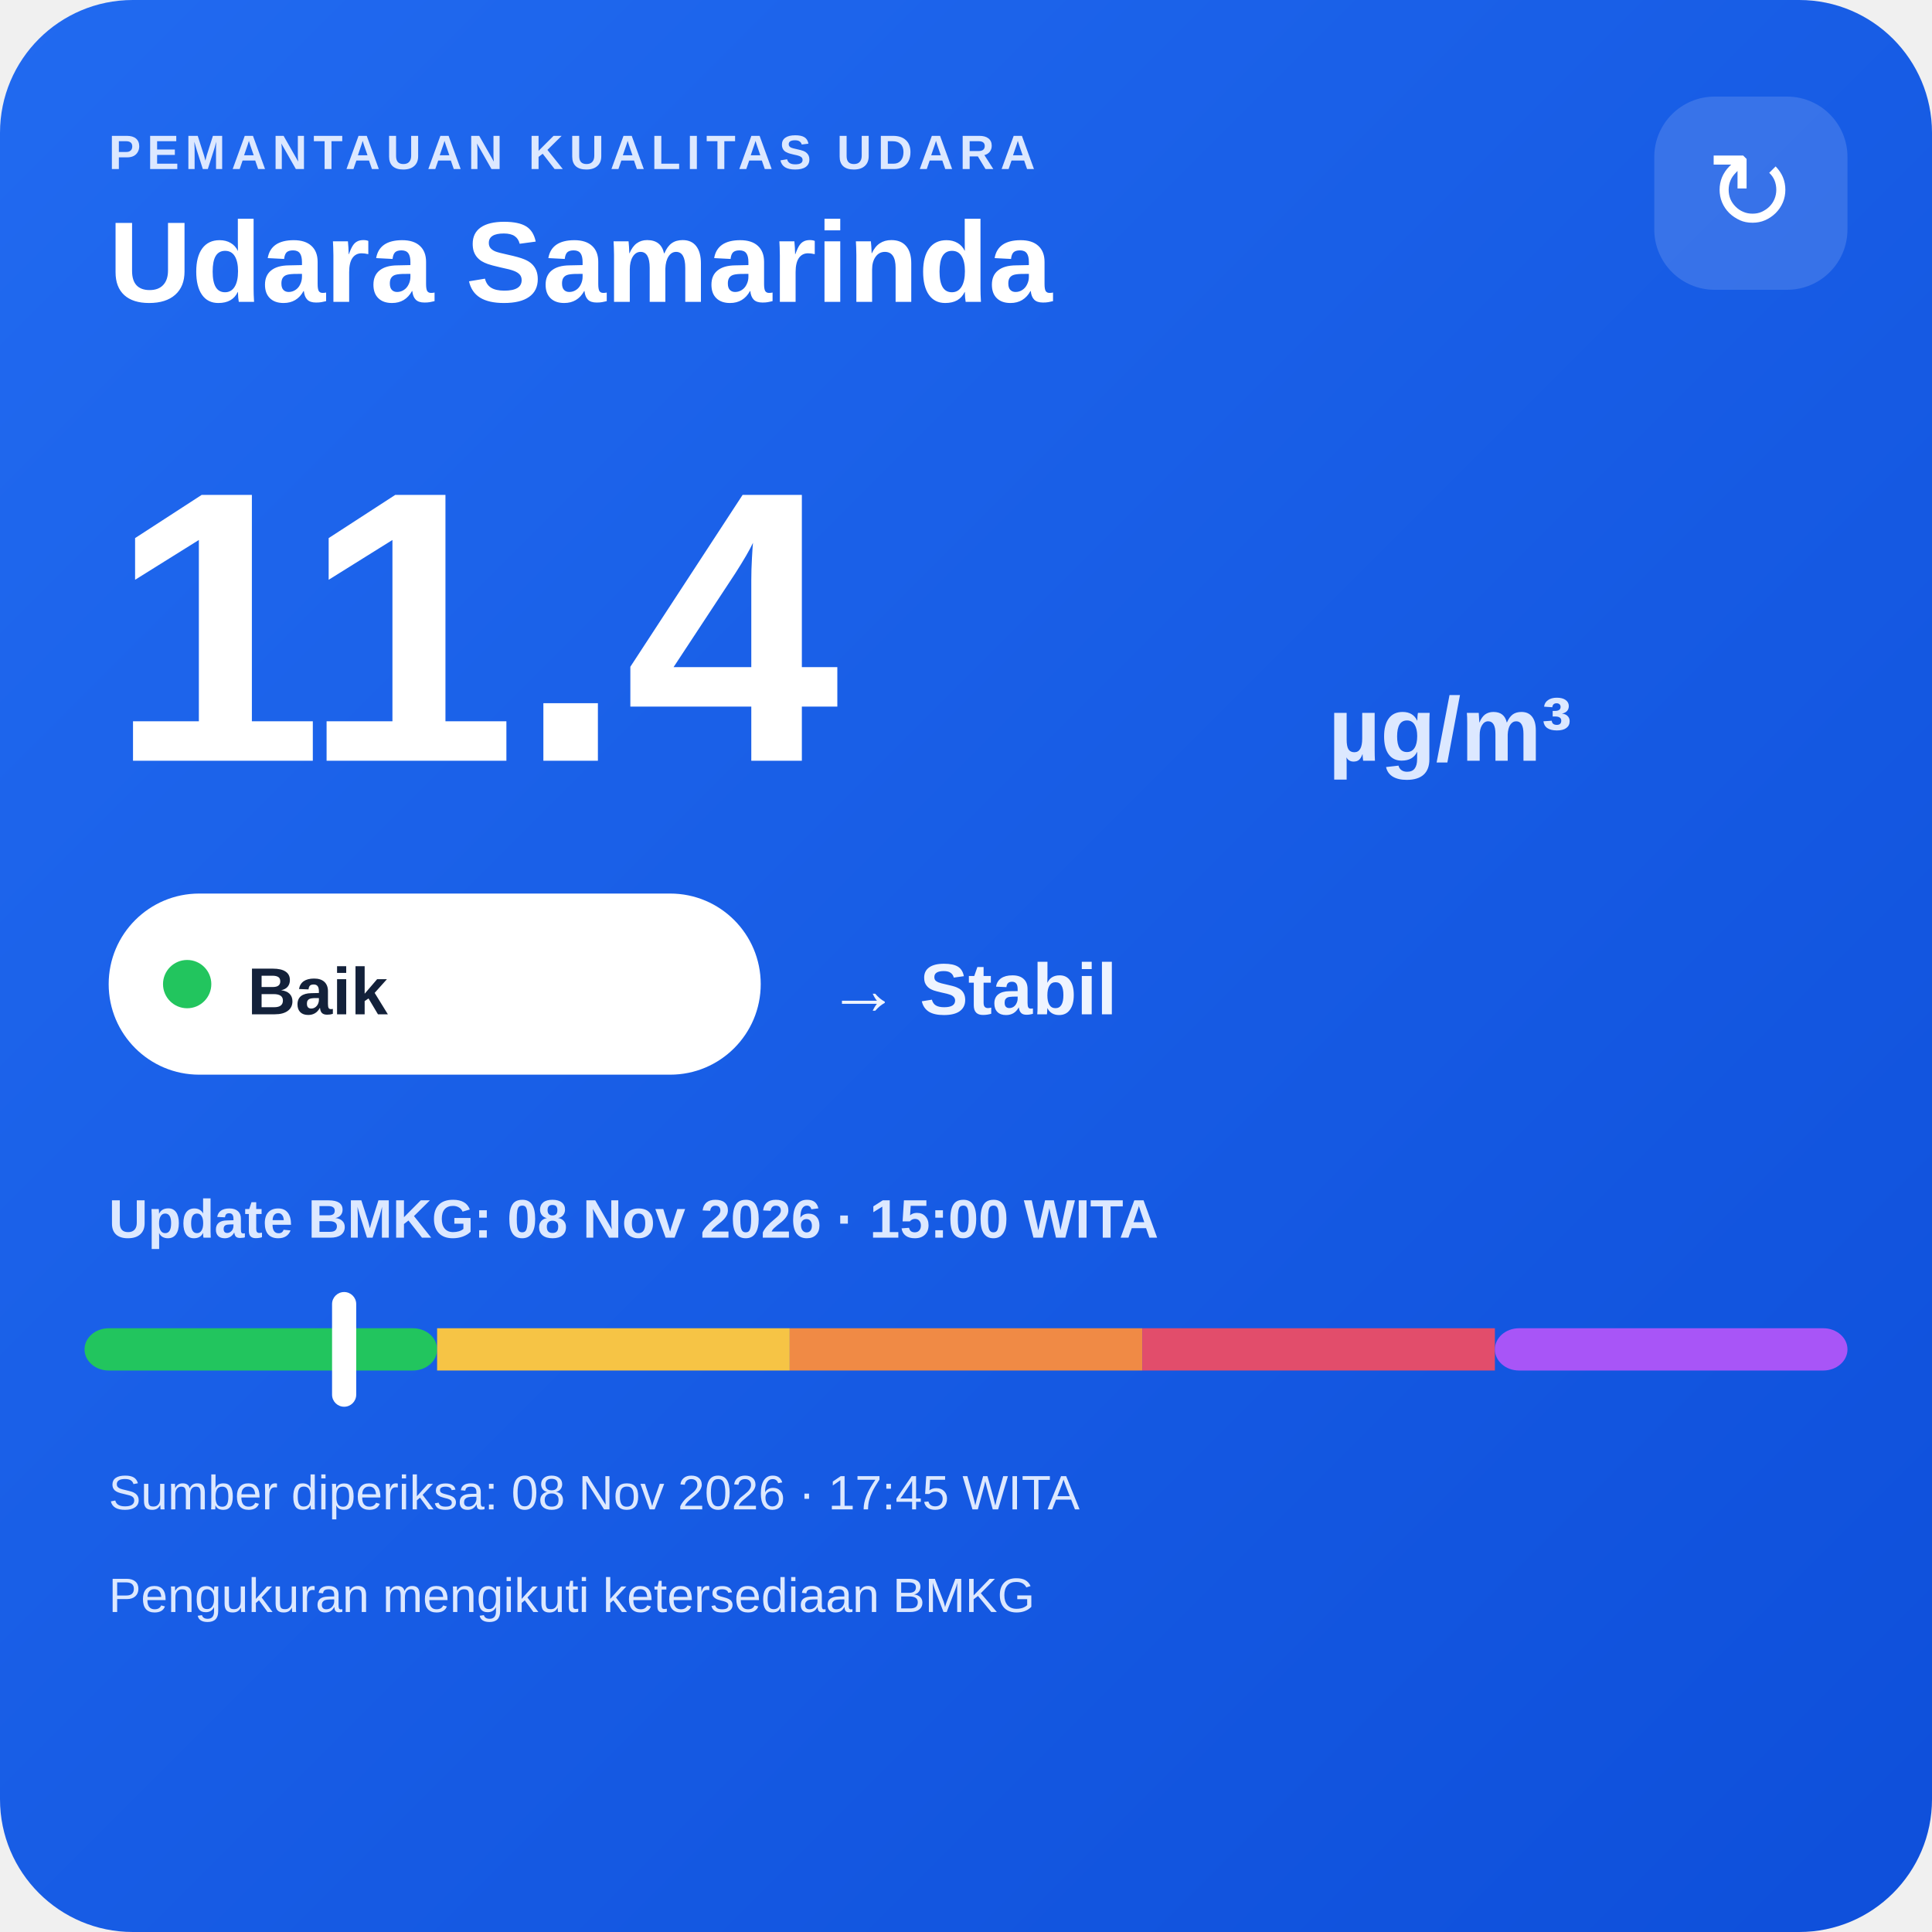
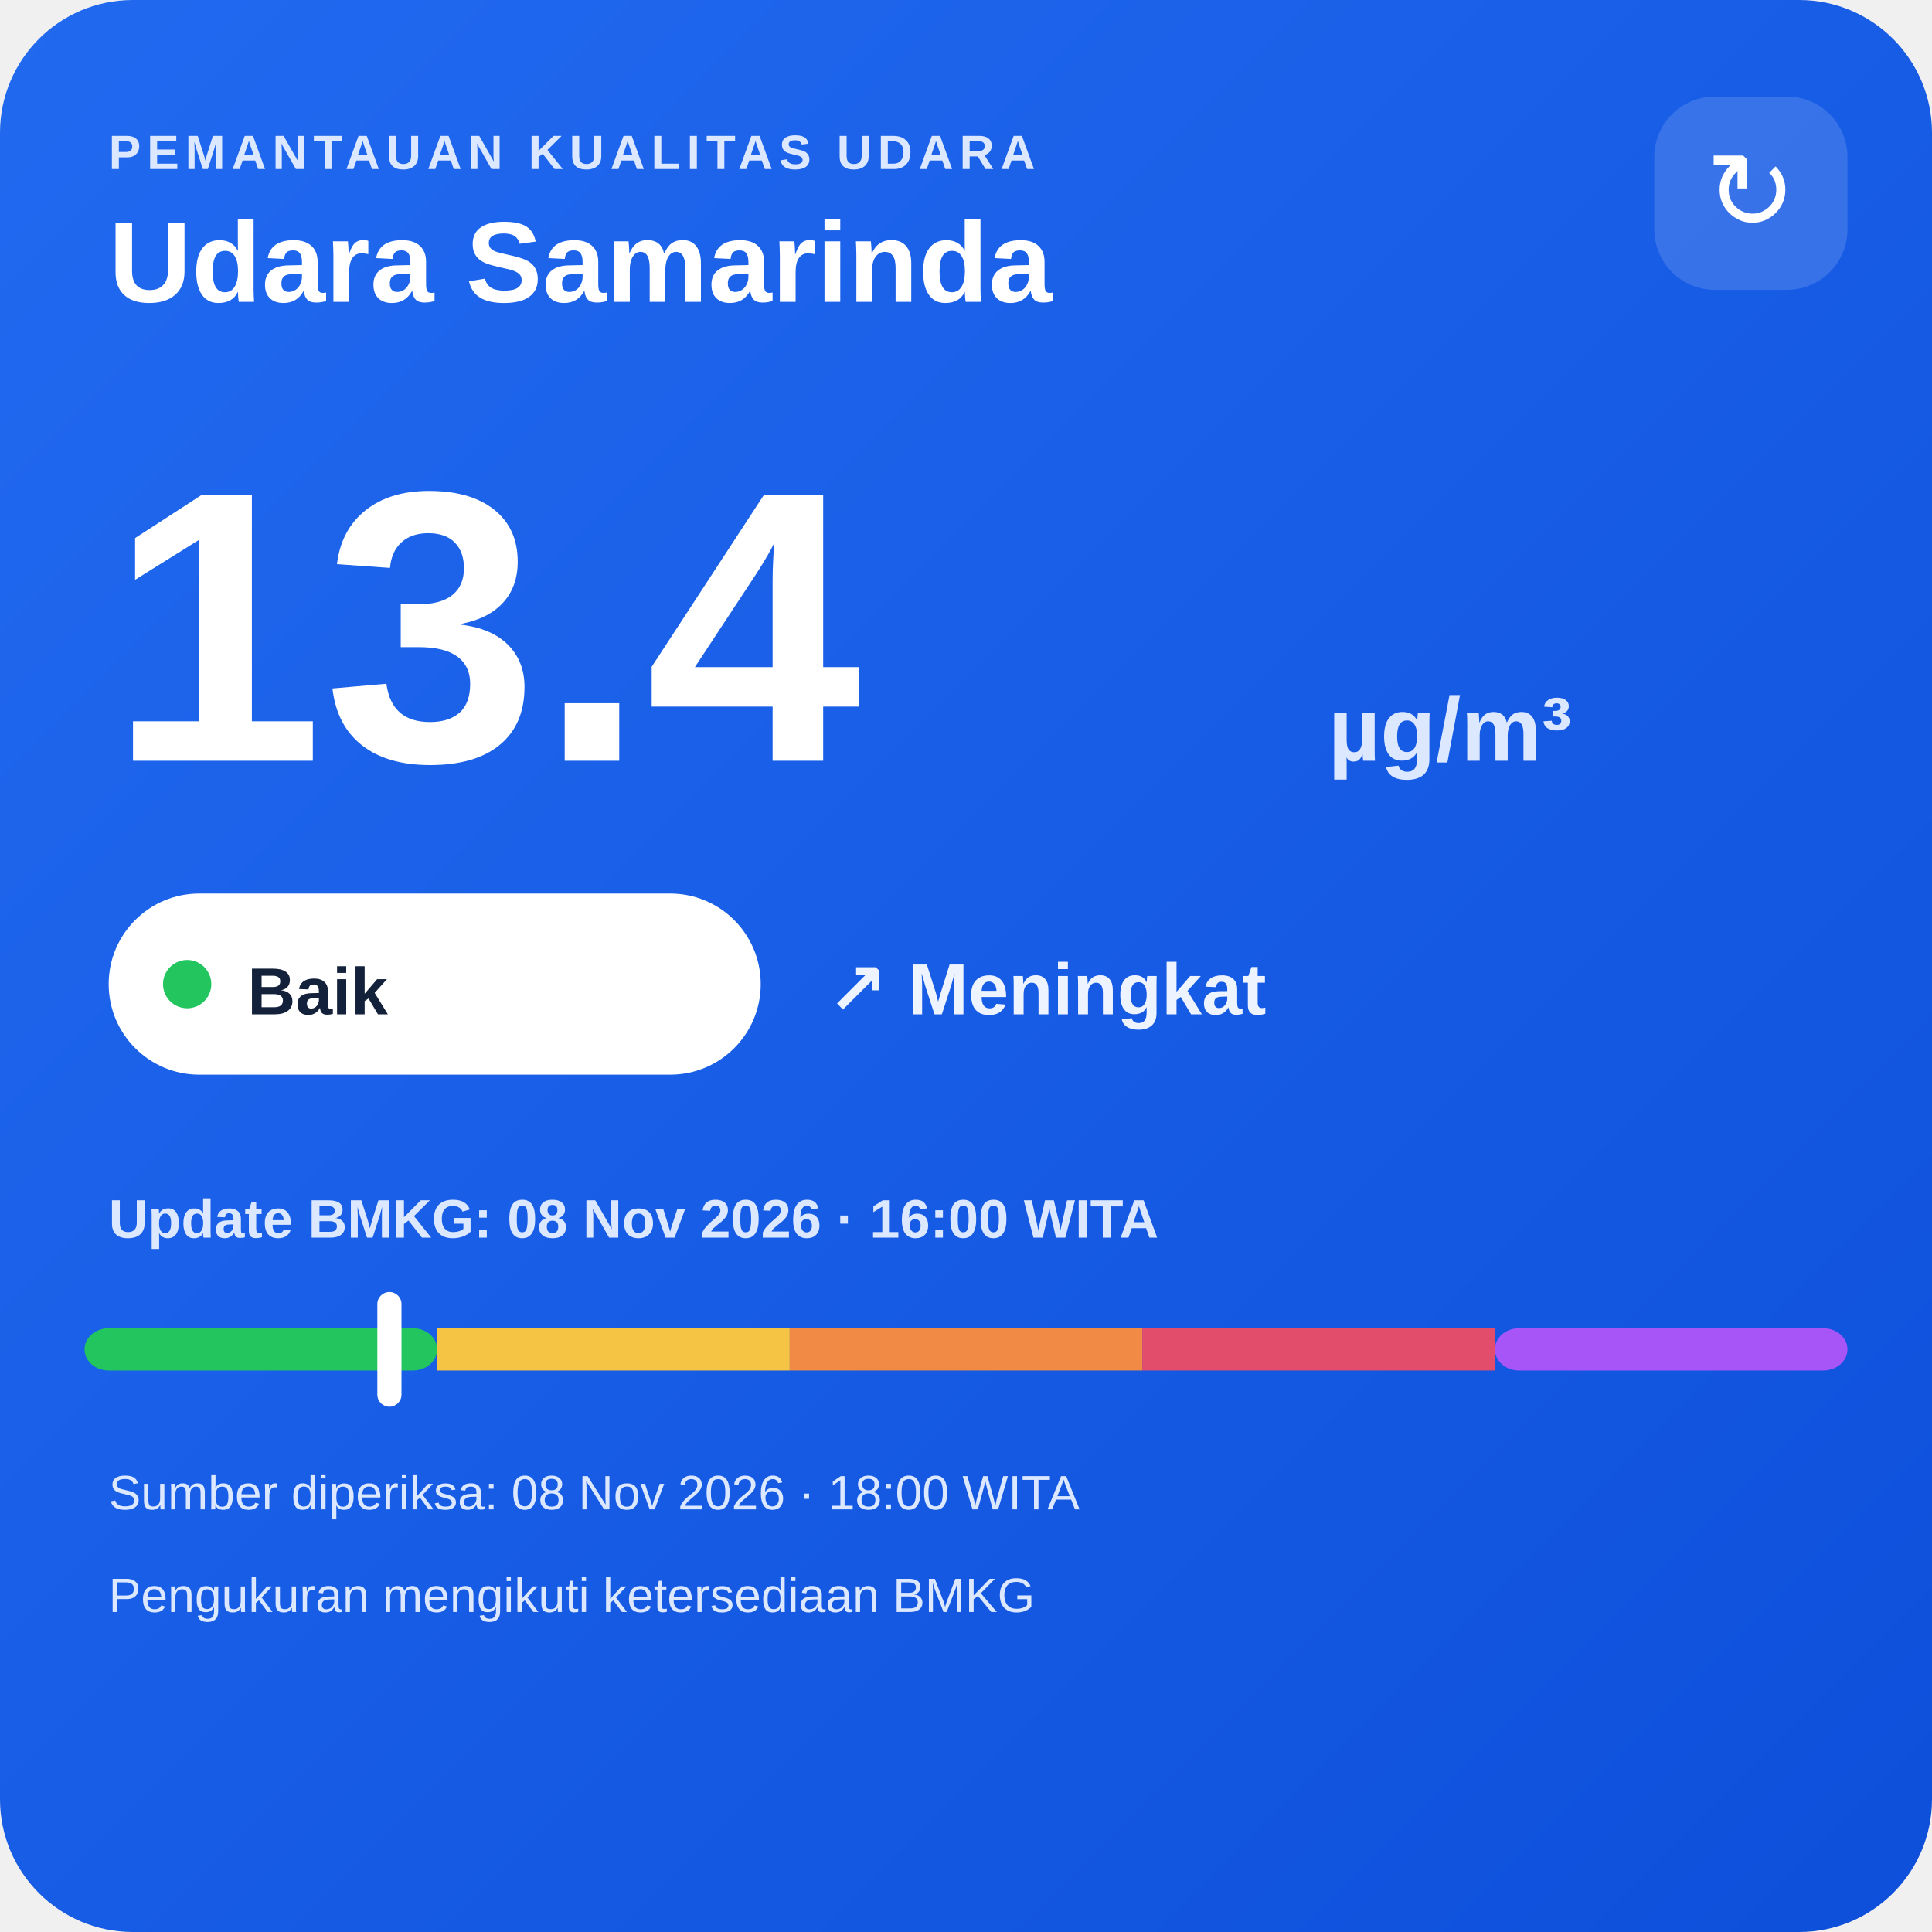
<svg xmlns="http://www.w3.org/2000/svg" width="320" height="320" viewBox="0 0 320 320">
  <defs>
    <linearGradient id="bg" x1="0" y1="0" x2="1" y2="1">
      <stop offset="0" stop-color="#216af0" />
      <stop offset="1" stop-color="#0e4fda" />
    </linearGradient>
  </defs>
  <rect width="320" height="320" rx="22" fill="url(#bg)" />
  <text x="18" y="28" fill="#dce8ff" font-family="Arial,sans-serif" font-size="8" font-weight="700" letter-spacing="1">PEMANTAUAN KUALITAS UDARA</text>
  <text x="18" y="50" fill="#ffffff" font-family="Arial,sans-serif" font-size="19" font-weight="700">Udara Samarinda</text>
  <rect x="274" y="16" width="32" height="32" rx="10" fill="#ffffff" fill-opacity=".14" />
  <text x="290" y="38" text-anchor="middle" fill="#ffffff" font-family="Arial,sans-serif" font-size="18">↻</text>
-   <text x="18" y="126" fill="#ffffff" font-family="Arial,sans-serif" font-size="64" font-weight="800">11.4</text>
+   <text x="18" y="126" fill="#ffffff" font-family="Arial,sans-serif" font-size="64" font-weight="800">13.4</text>
  <text x="220" y="126" fill="#dce8ff" font-family="Arial,sans-serif" font-size="15" font-weight="700">µg/m³</text>
  <rect x="18" y="148" width="108" height="30" rx="15" fill="#ffffff" />
  <circle cx="31" cy="163" r="4" fill="#22c55e" />
  <text x="41" y="168" fill="#13213a" font-family="Arial,sans-serif" font-size="11" font-weight="700">Baik</text>
-   <text x="137" y="168" fill="#eef4ff" font-family="Arial,sans-serif" font-size="12" font-weight="700">→ Stabil</text>
-   <text x="18" y="205" fill="#dce8ff" font-family="Arial,sans-serif" font-size="9" font-weight="700">Update BMKG: 08 Nov 2026 · 15:00 WITA</text>
+   <text x="137" y="168" fill="#eef4ff" font-family="Arial,sans-serif" font-size="12" font-weight="700">↗ Meningkat</text>
+   <text x="18" y="205" fill="#dce8ff" font-family="Arial,sans-serif" font-size="9" font-weight="700">Update BMKG: 08 Nov 2026 · 16:00 WITA</text>
  <rect x="14" y="220" width="58.4" height="7" rx="4" fill="#22c55e" />
  <rect x="72.4" y="220" width="58.4" height="7" fill="#f6c445" />
  <rect x="130.8" y="220" width="58.4" height="7" fill="#f08a45" />
  <rect x="189.2" y="220" width="58.4" height="7" fill="#e24d6b" />
  <rect x="247.6" y="220" width="58.4" height="7" rx="4" fill="#a855f7" />
-   <rect x="55.0" y="214" width="4" height="19" rx="2" fill="#ffffff" />
-   <text x="18" y="250" fill="#dce8ff" font-family="Arial,sans-serif" font-size="8">Sumber diperiksa: 08 Nov 2026 · 17:45 WITA</text>
+   <rect x="62.5" y="214" width="4" height="19" rx="2" fill="#ffffff" />
+   <text x="18" y="250" fill="#dce8ff" font-family="Arial,sans-serif" font-size="8">Sumber diperiksa: 08 Nov 2026 · 18:00 WITA</text>
  <text x="18" y="267" fill="#dce8ff" font-family="Arial,sans-serif" font-size="8">Pengukuran mengikuti ketersediaan BMKG</text>
</svg>
